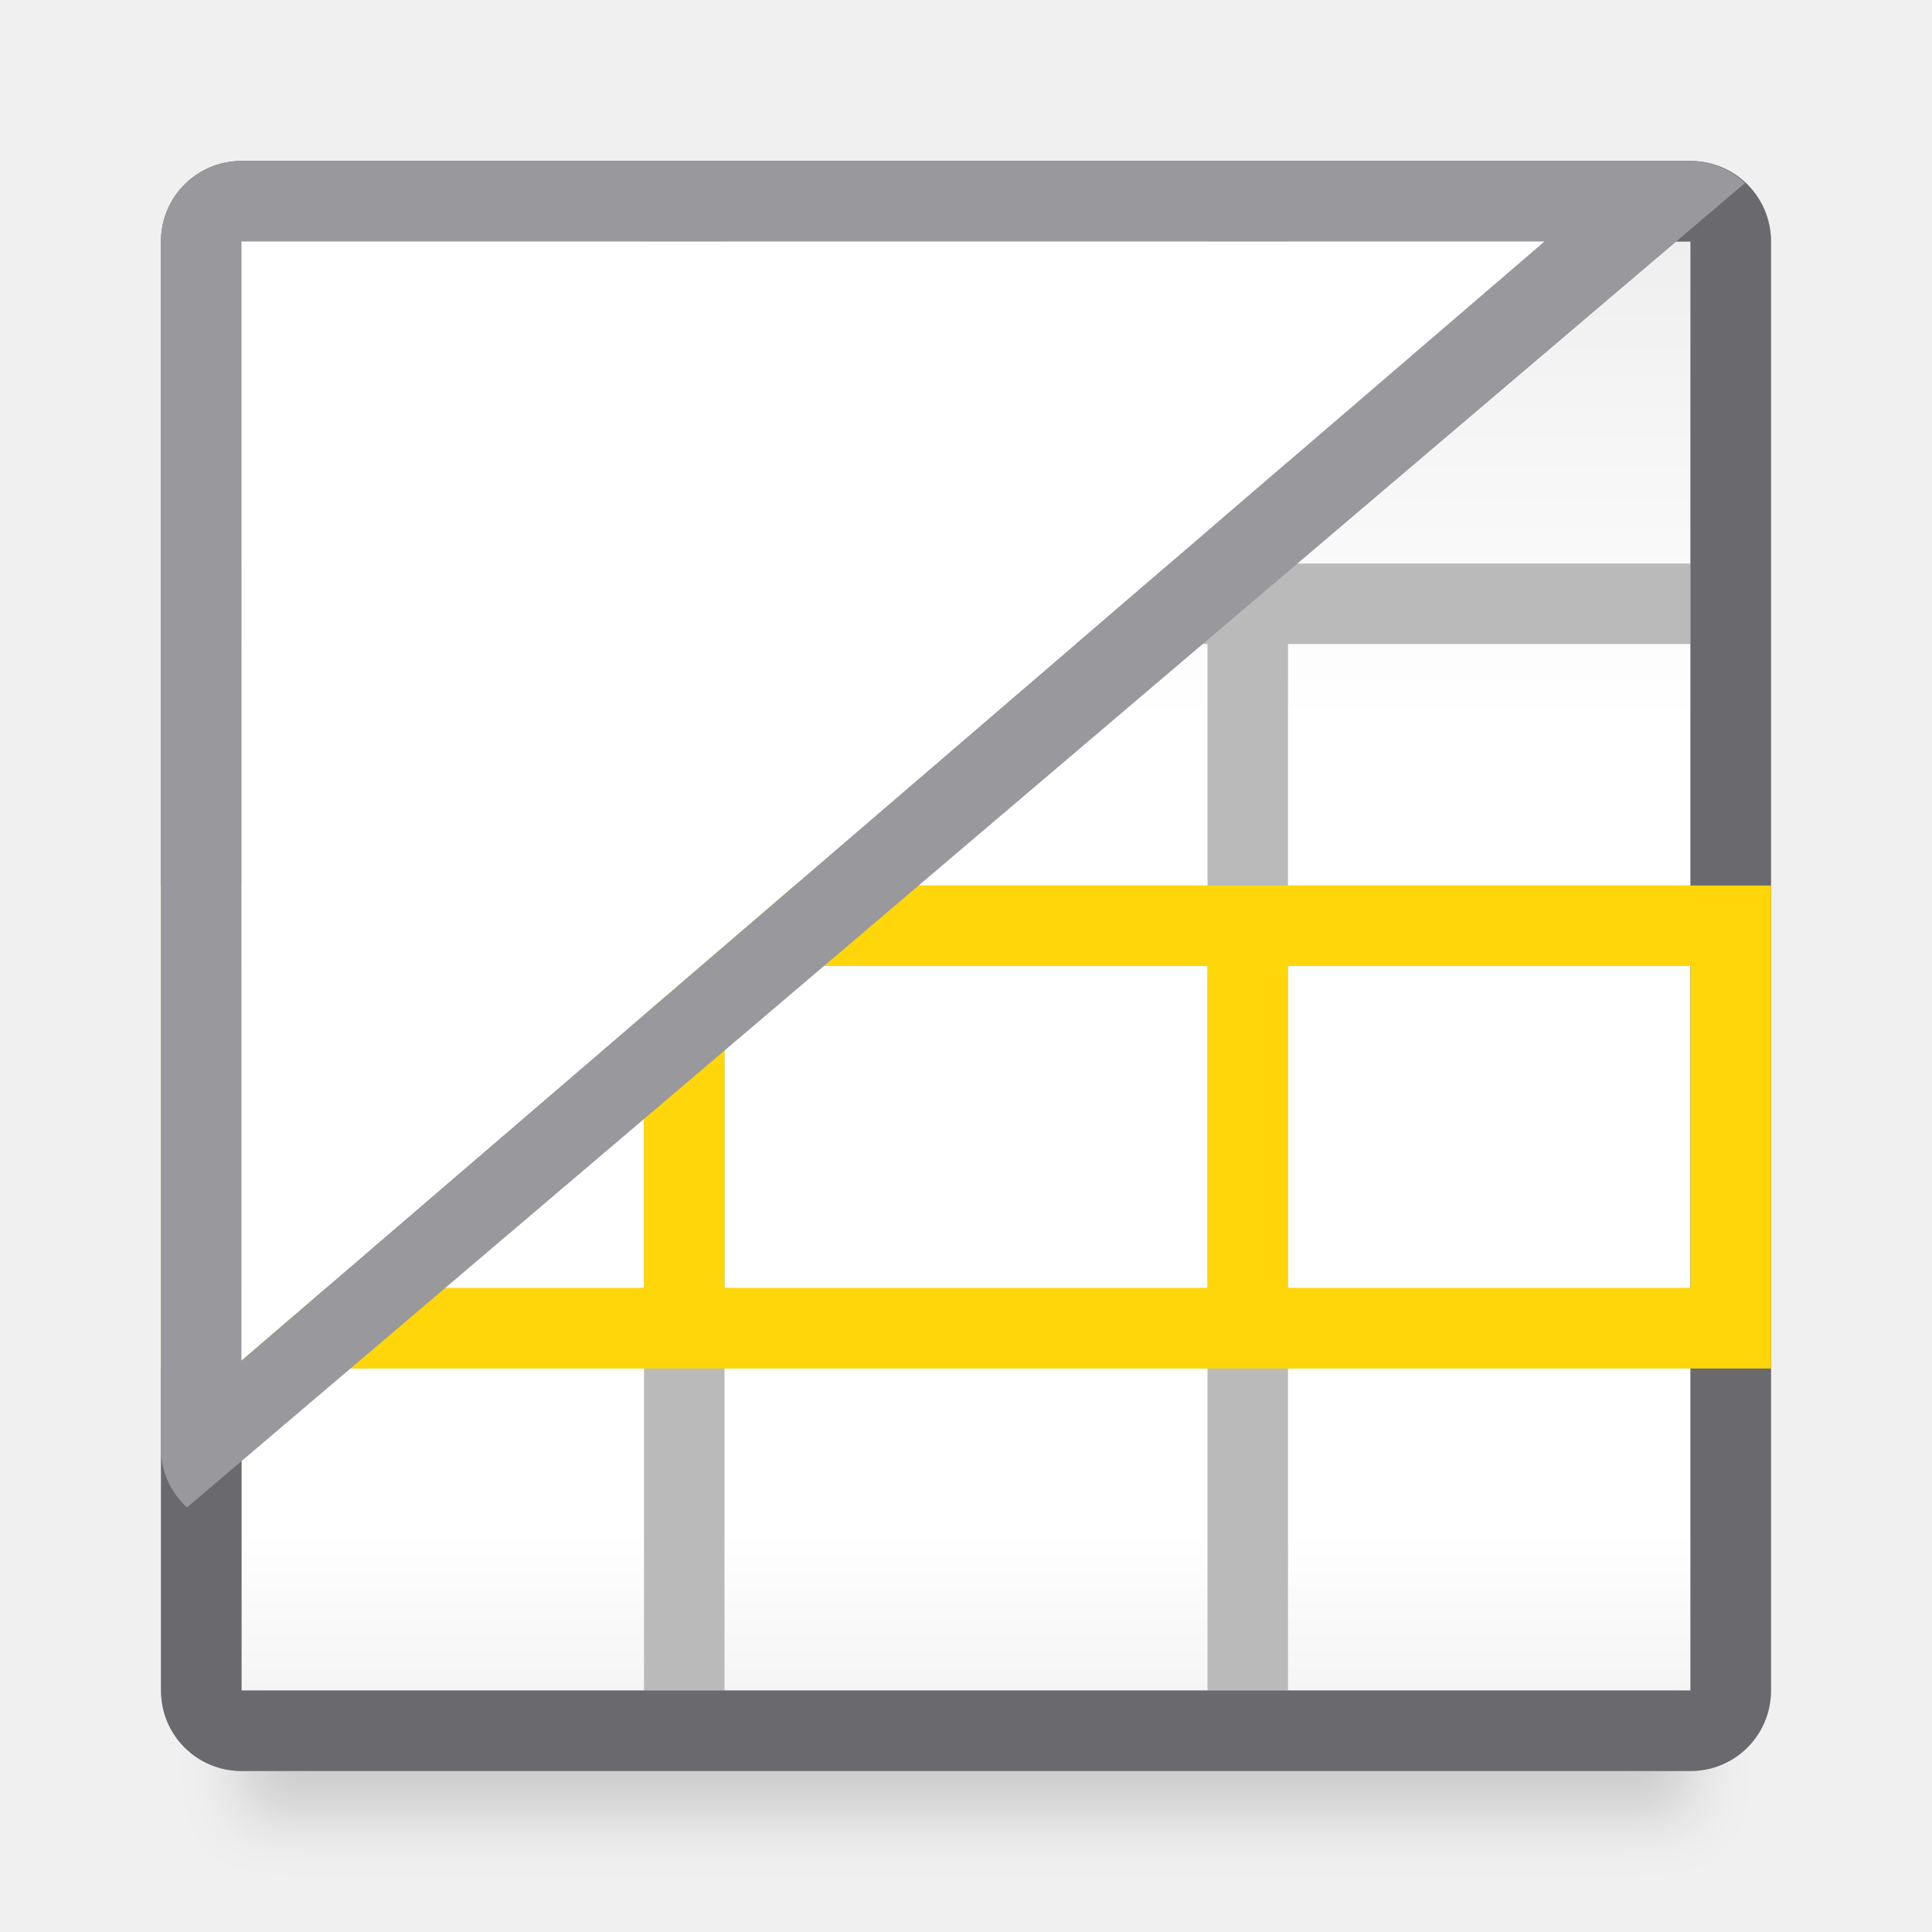
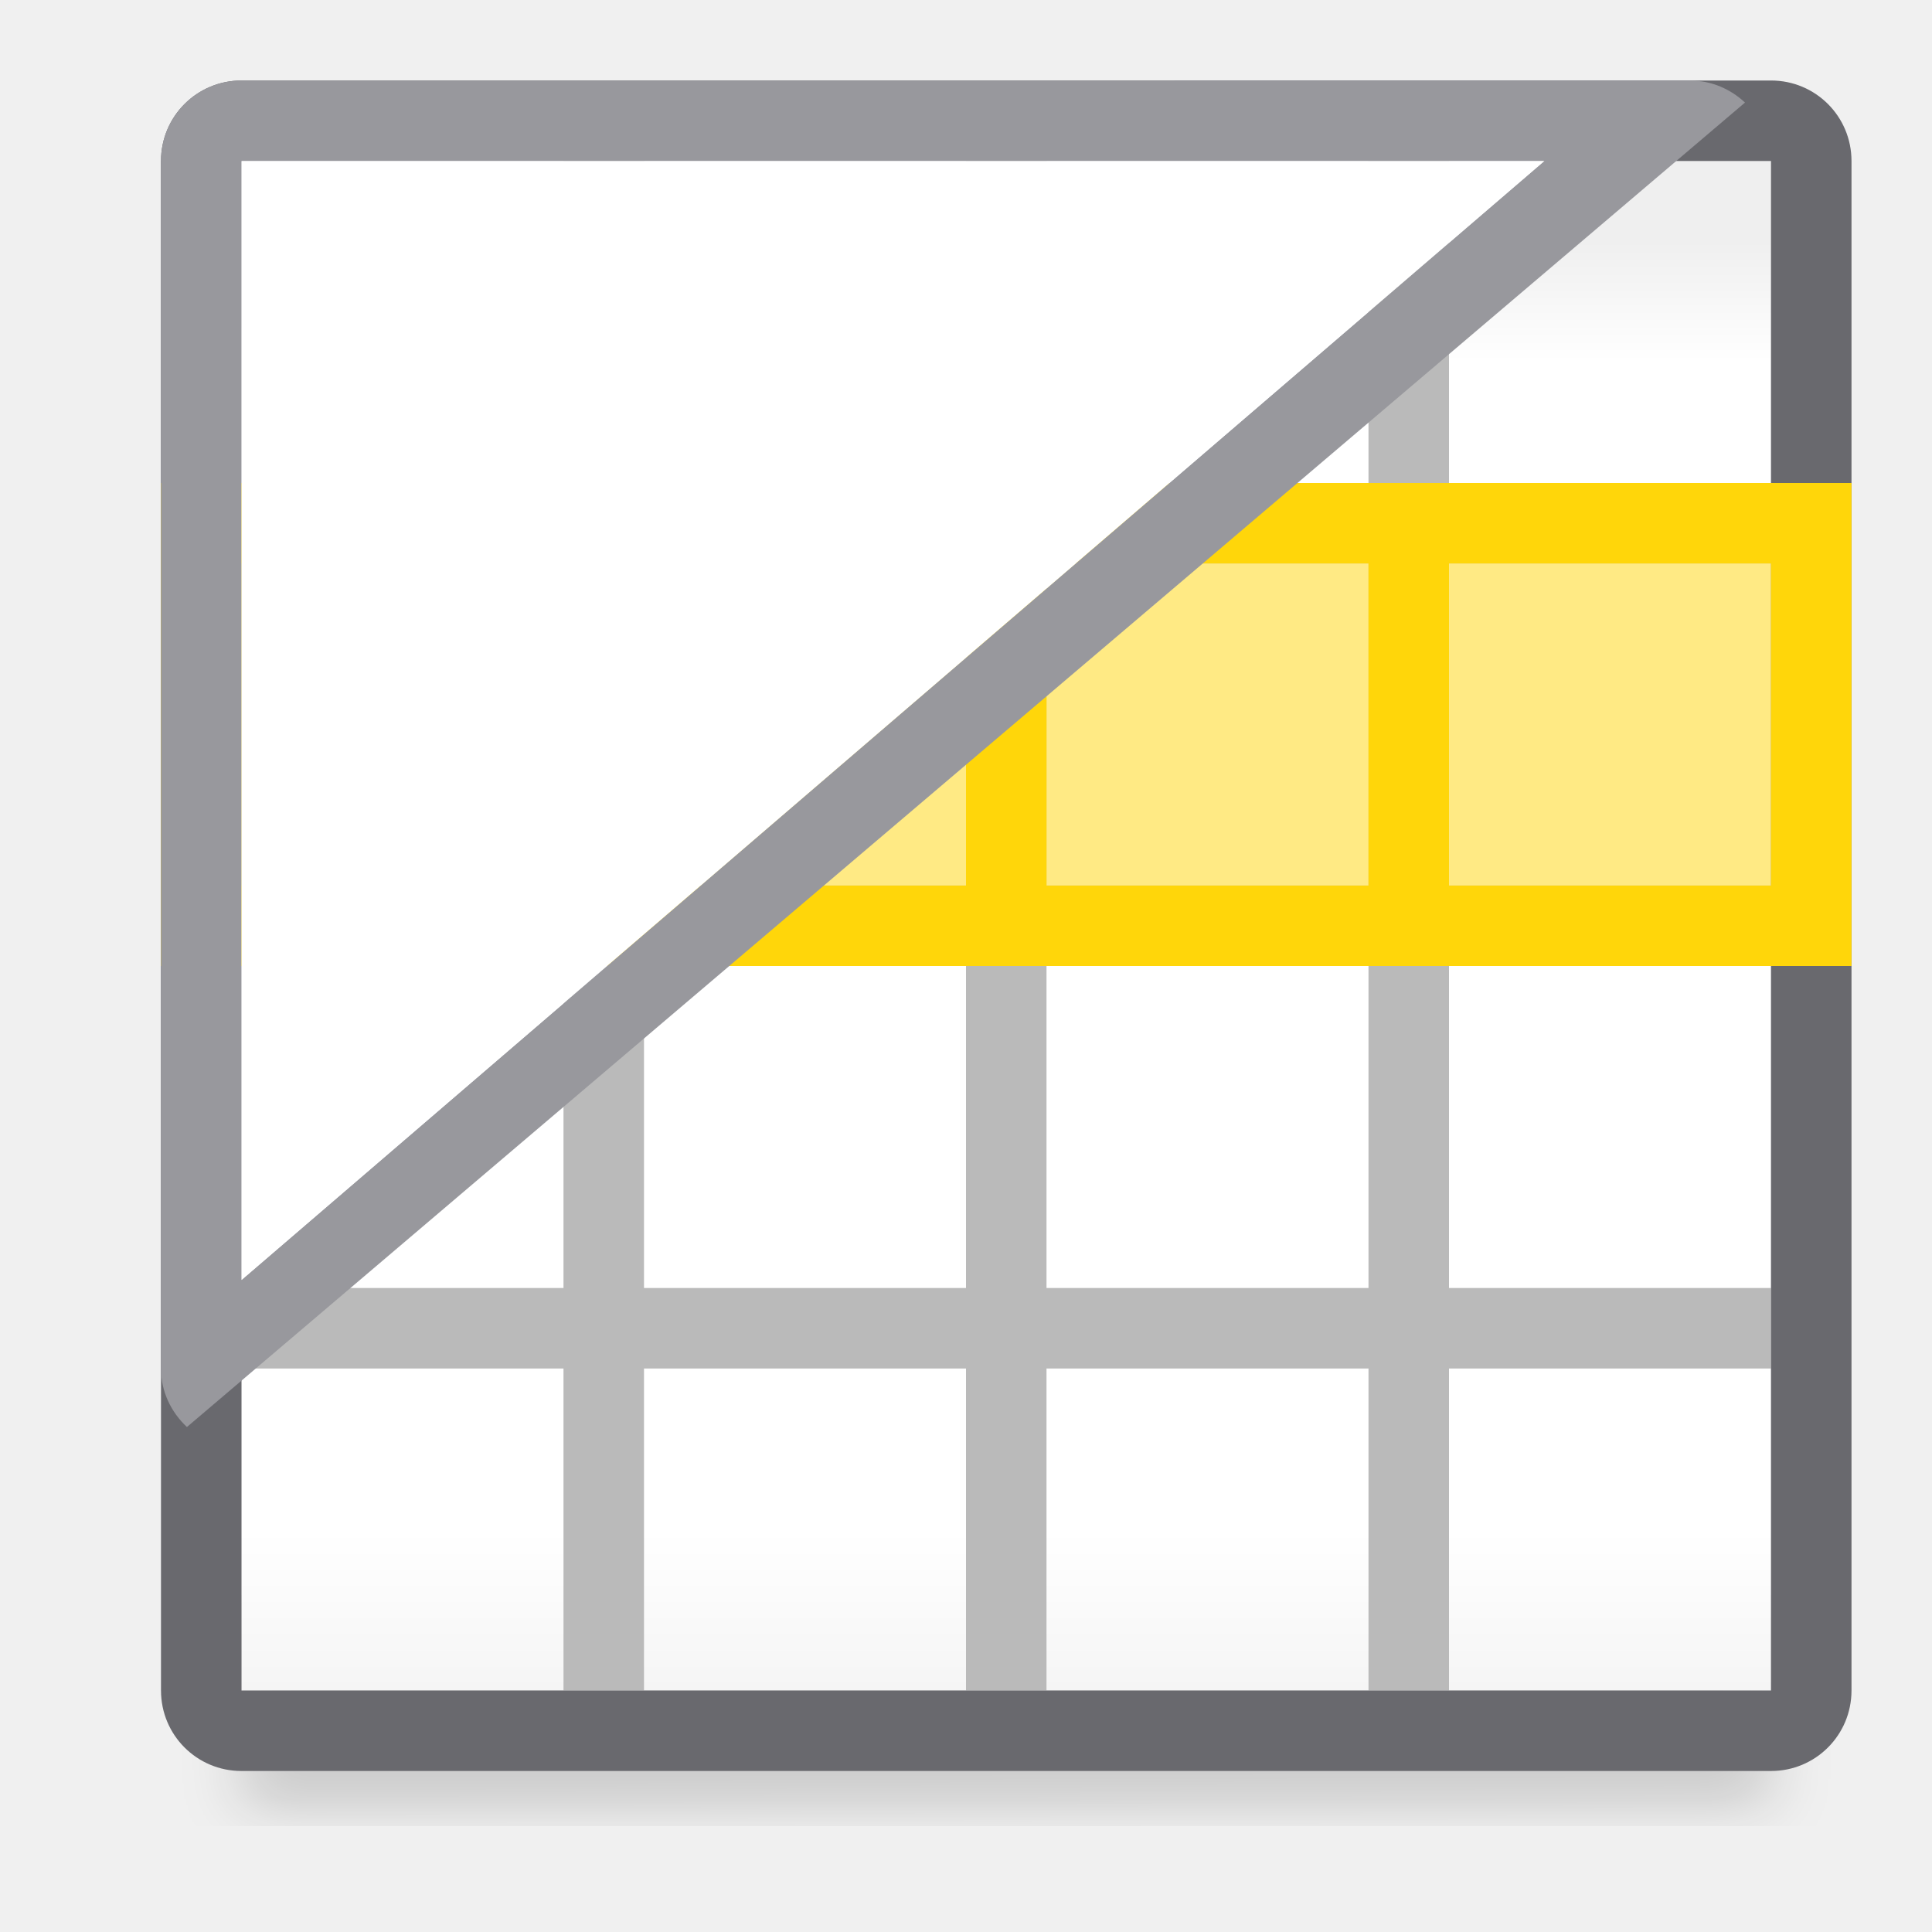
<svg xmlns="http://www.w3.org/2000/svg" viewBox="0 0 24 24">
-   <linearGradient id="a" gradientUnits="userSpaceOnUse" x1="12" x2="12" y1="3" y2="21">
+   <filter id="a" color-interpolation-filters="sRGB" height="1.095" width="1.097" x="-.049" y="-.047">
+     <feGaussianBlur stdDeviation=".366" />
+   </filter>
+   <linearGradient id="b" gradientUnits="userSpaceOnUse" x1="12" x2="12" y1="3" y2="21">
    <stop offset="0" stop-color="#efefef" />
-     <stop offset=".333" stop-color="#fff" />
+     <stop offset=".083" stop-color="#fff" />
    <stop offset=".889" stop-color="#fff" />
    <stop offset="1" stop-color="#f5f5f5" />
  </linearGradient>
-   <filter id="b" color-interpolation-filters="sRGB" height="1.095" width="1.097" x="-.049" y="-.047">
-     <feGaussianBlur stdDeviation=".366" />
-   </filter>
-   <path d="m3 4h18v18.559h-18z" filter="url(#b)" opacity=".15" stroke-width="1.015" />
-   <path d="m3 3h18v18h-18z" fill="url(#a)" />
-   <path d="m3 2c-.554 0-1 .446-1 1v18c0 .554.446 1 1 1h18c.554 0 1-.446 1-1v-18c0-.554-.446-1-1-1zm0 1h5v4h-5zm6 0h6v4h-6zm7 0h5v4h-5zm-13 5h5v3h-5zm6 0h6v3h-6zm7 0h5v3h-5zm-13 4h5v4h-5zm6 0h6v4h-6zm7 0h5v4h-5zm-13 5h5v4h-5zm6 0h6v4h-6zm7 0h5v4h-5z" fill="#bababa" />
-   <path d="m3 2c-.554 0-1 .446-1 1v2 1 15c0 .554.446 1 1 1h18c.554 0 1-.446 1-1v-15-3c0-.554-.446-1-1-1zm0 1h5 1 6 1 5v2 1 3 1 3 1 3 1 3h-5-1-6-1-5v-3-1-3-1-3-1-3-1z" fill="#69696e" />
-   <path d="m2 11v6h1 18 1v-6h-1-18zm1 1h5v4h-5zm6 0h6v4h-6zm7 0h5v4h-5z" fill="#ffd60a" stroke-width=".5" />
-   <g fill-rule="evenodd">
-     <path d="m3 2c-.554 0-1 .446-1 1v15c0 .29.127.544.322.727l19.355-16.453c-.178-.166-.413-.273-.678-.273zm0 1h16.184l-16.184 13.9z" fill="#98989d" />
-     <path d="m3 3h16.184l-16.184 13.9z" fill="#fff" />
-   </g>
+   <path d="m3 20 19-.059v2.559l-19 .059z" filter="url(#a)" opacity=".15" stroke-width="1.015" />
+   <path d="m3 2h19v19h-19z" fill="url(#b)" />
+   <path d="m7 2v4h-4v1h4v4h-4v1h4v4h-4v1h4v4h1v-4h4v4h1v-4h4v4h1v-4h4v-1h-4v-4h4v-1h-4v-4h4v-1h-4v-4h-1v4h-4v-4h-1v4h-4v-4zm1 5h4v4h-4zm5 0h4v4h-4zm-5 5h4v4h-4zm5 0h4v4h-4z" fill="#bababa" />
+   <path d="m3 1c-.554 0-1 .446-1 1v19c0 .554.446 1 1 1h19c.554 0 1-.446 1-1v-19c0-.554-.446-1-1-1zm0 1h19v19h-19z" fill="#69696e" />
+   <path d="m22 7v4h-19v-4z" fill="#ffd60a" opacity=".5" stroke-width="1.225" />
+   <path d="m7 1v21h1 4 1v-21h-1-4zm1 1h4v4h-4zm0 5h4v4h-4zm0 5h4v4h-4zm0 5h4v4h-4z" fill="#ffd60a" transform="matrix(0 1 -1 0 24 -1)" />
+   <path d="m3 1c-.554 0-1 .446-1 1v15c0 .29.127.544.322.727l19.355-16.453c-.178-.166-.413-.273-.678-.273zm0 1h16.184l-16.184 13.9z" fill="#98989d" />
+   <path d="m3 2h16.184l-16.184 13.9z" fill="#fff" />
</svg>
